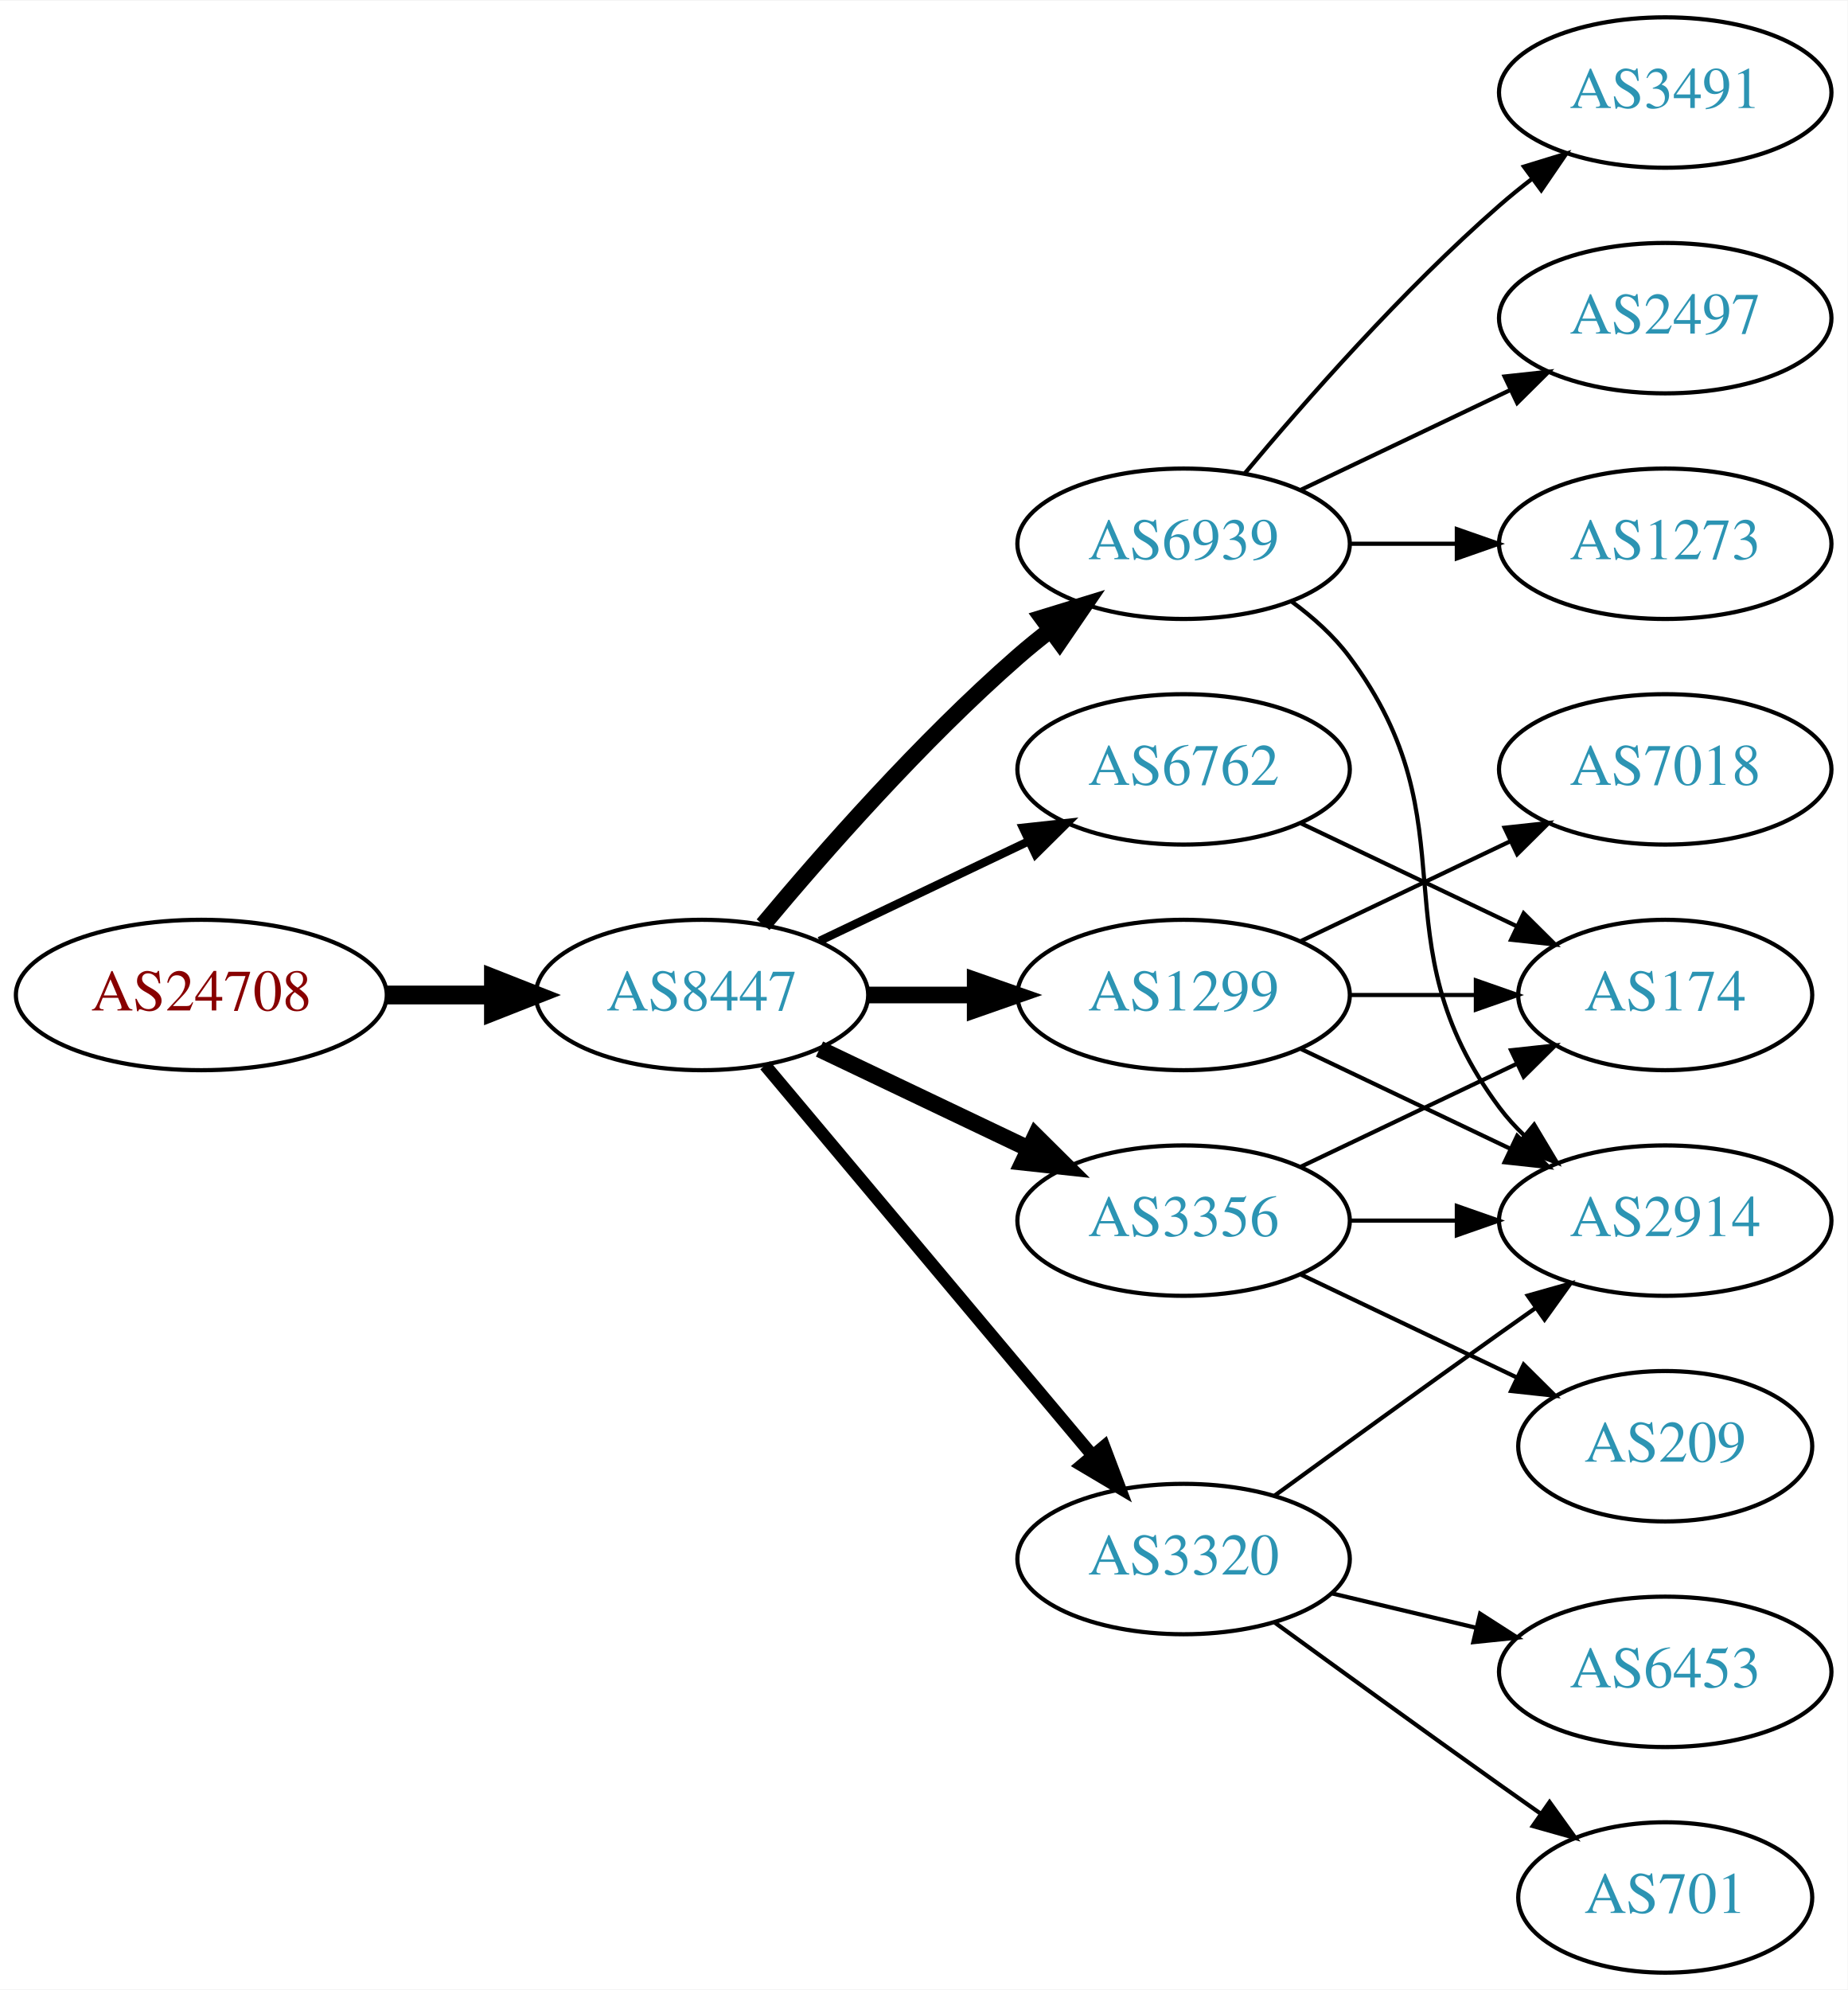
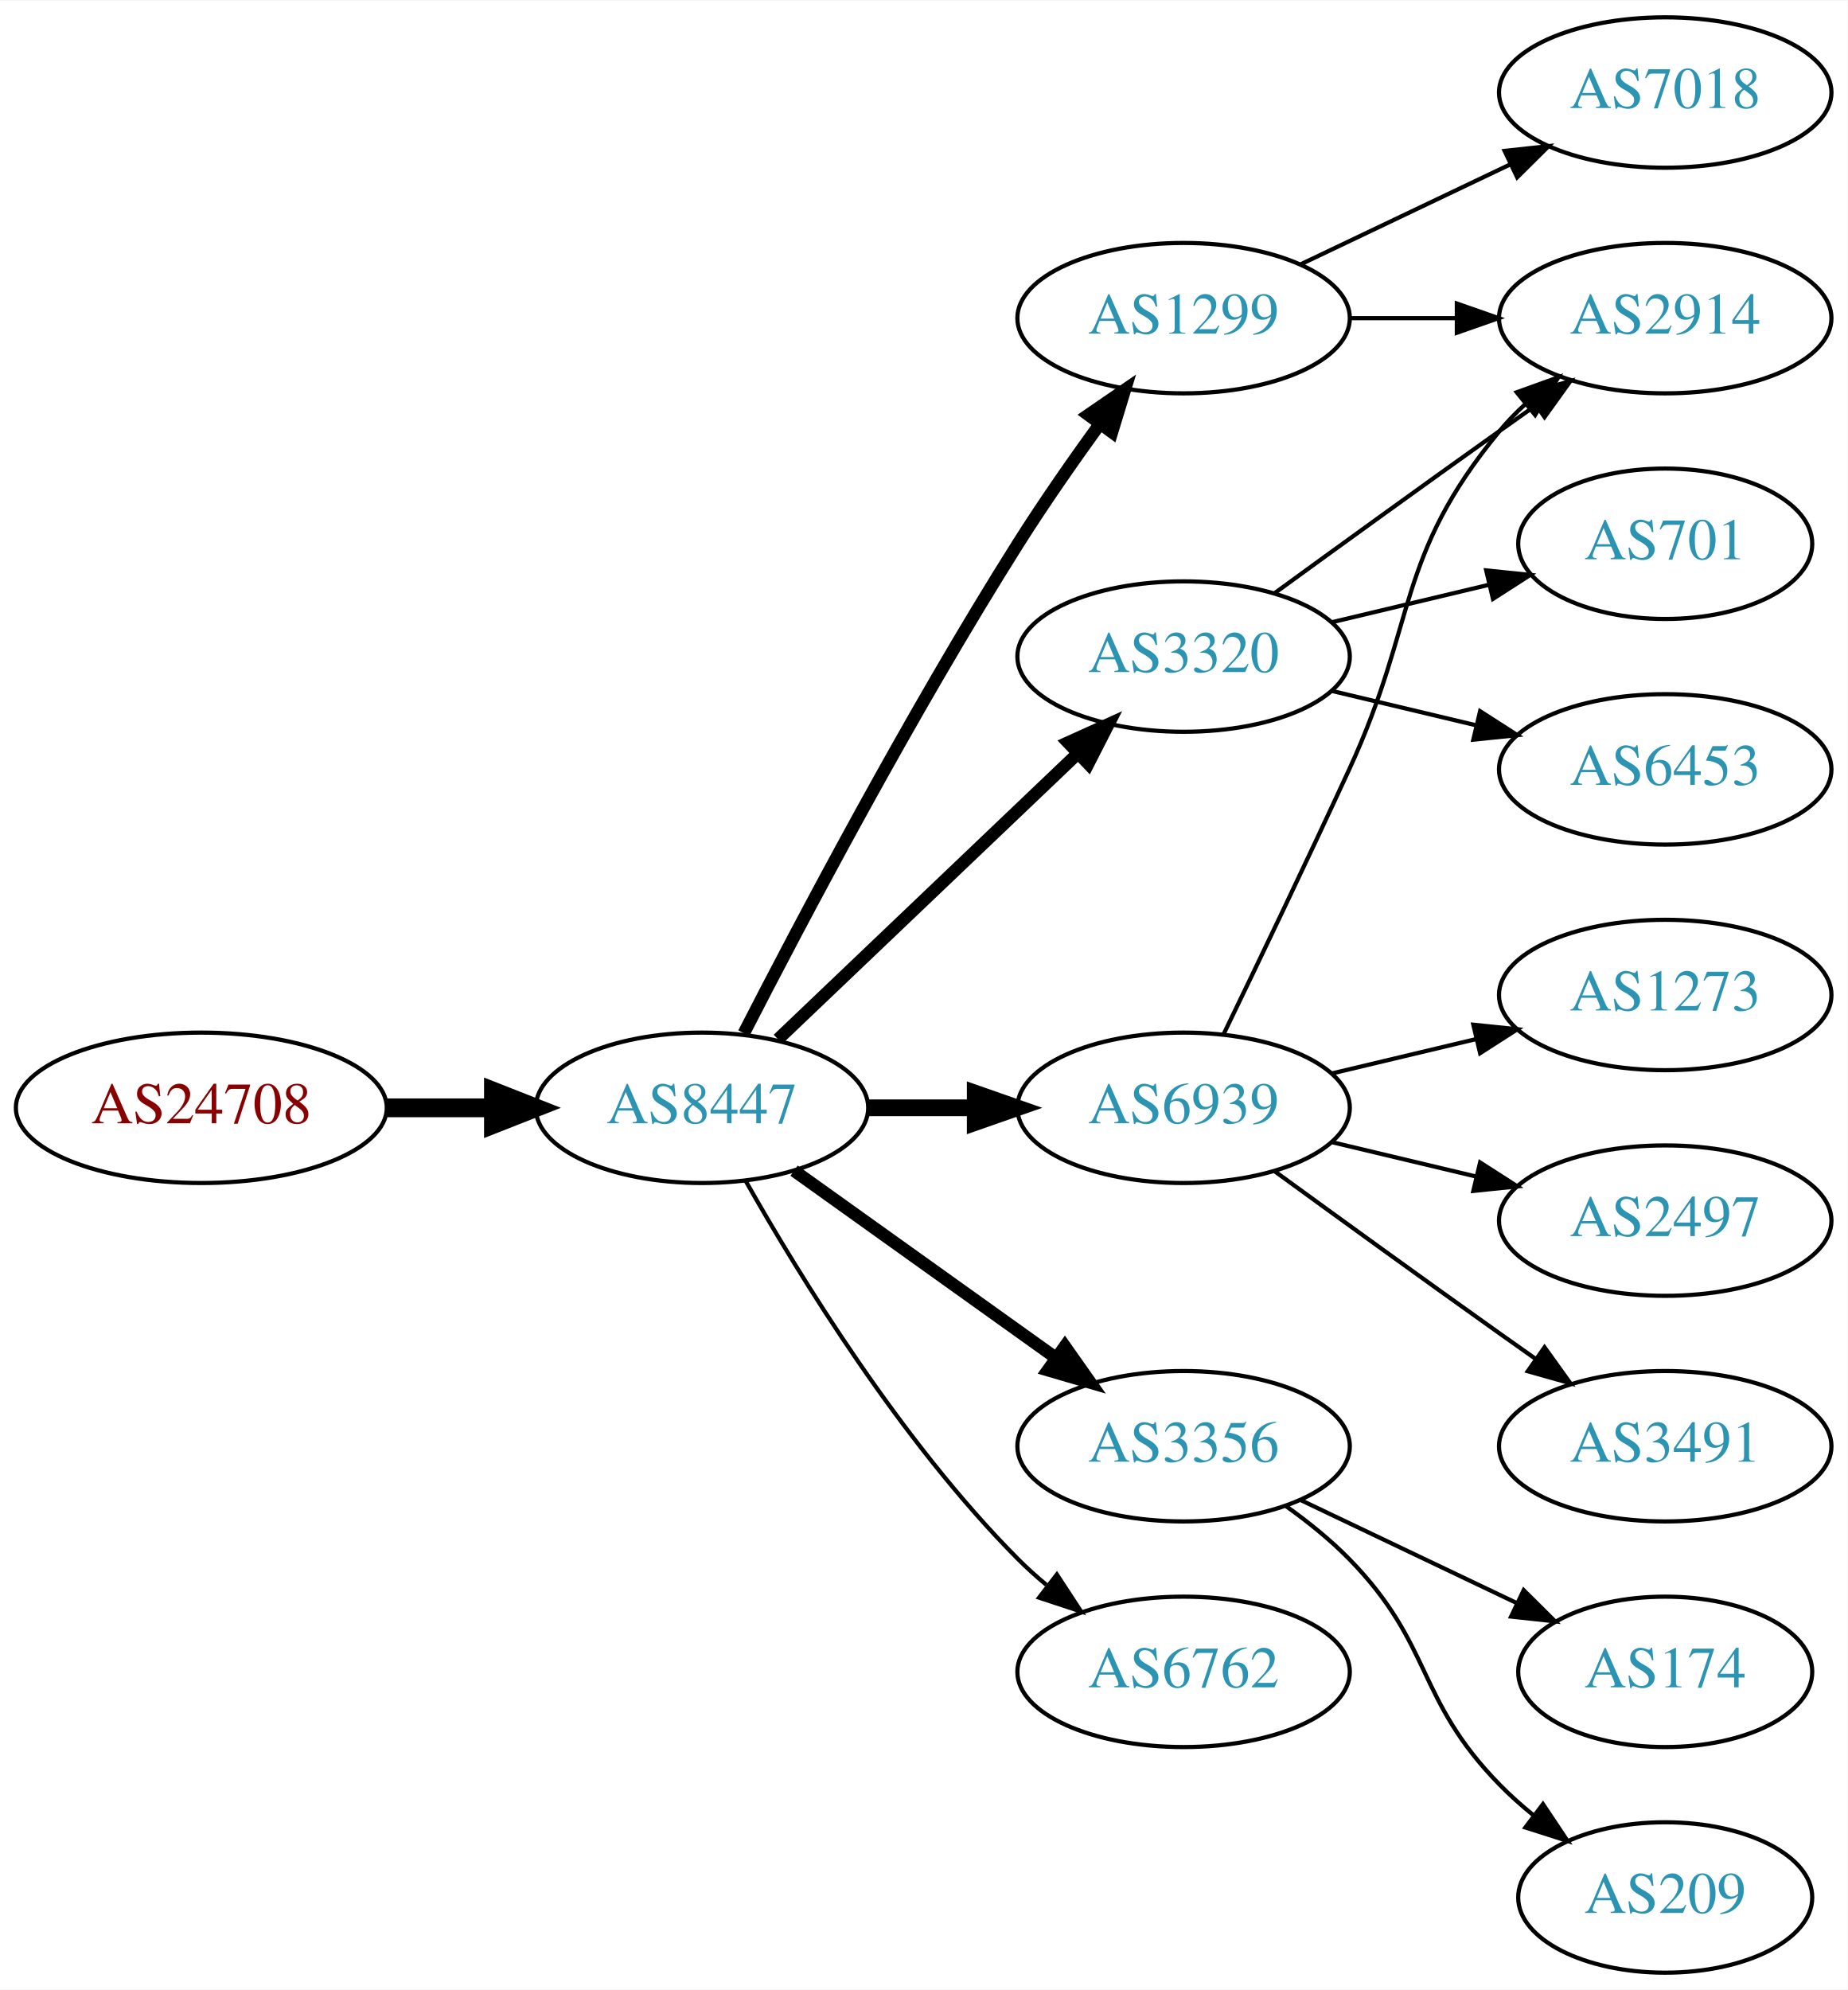
<svg xmlns="http://www.w3.org/2000/svg" xmlns:xlink="http://www.w3.org/1999/xlink" width="442pt" height="476pt" viewBox="0.00 0.00 442.27 476.00">
  <g id="graph0" class="graph" transform="scale(1 1) rotate(0) translate(4 472)">
    <polygon fill="white" stroke="none" points="-4,4 -4,-472 438.271,-472 438.271,4 -4,4" />
    <g id="node1" class="node">
      <g id="a_node1">
        <a xlink:href="/asn/24708" xlink:title="AS24708 ~ GRZ IT Center GmbH [AT]">
-           <ellipse fill="#ffffff" stroke="black" cx="44.196" cy="-234" rx="44.393" ry="18" />
-           <text text-anchor="middle" x="44.196" y="-230.3" font-family="Times,serif" font-size="14.00" fill="#880000">AS24708</text>
+           <ellipse fill="#ffffff" stroke="black" cx="44.196" cy="-207" rx="44.393" ry="18" />
+           <text text-anchor="middle" x="44.196" y="-203.3" font-family="Times,serif" font-size="14.00" fill="#880000">AS24708</text>
        </a>
      </g>
    </g>
    <g id="node2" class="node">
      <g id="a_node2">
        <a xlink:href="/asn/8447" xlink:title="AS8447 ~ A1 Telekom Austria AG [AT]">
-           <ellipse fill="#ffffff" stroke="black" cx="164.039" cy="-234" rx="39.794" ry="18" />
-           <text text-anchor="middle" x="164.039" y="-230.3" font-family="Times,serif" font-size="14.00" fill="#2c94b3">AS8447</text>
+           <ellipse fill="#ffffff" stroke="black" cx="164.039" cy="-207" rx="39.794" ry="18" />
+           <text text-anchor="middle" x="164.039" y="-203.3" font-family="Times,serif" font-size="14.00" fill="#2c94b3">AS8447</text>
        </a>
      </g>
    </g>
    <g id="edge1" class="edge">
-       <path fill="none" stroke="black" stroke-width="4.5" d="M88.407,-234C96.72,-234 105.482,-234 113.965,-234" />
-       <polygon fill="black" stroke="black" stroke-width="4.5" points="114.123,-237.938 124.123,-234 114.123,-230.063 114.123,-237.938" />
+       <path fill="none" stroke="black" stroke-width="4.5" d="M88.407,-207C96.72,-207 105.482,-207 113.965,-207" />
+       <polygon fill="black" stroke="black" stroke-width="4.5" points="114.123,-210.938 124.123,-207 114.123,-203.063 114.123,-210.938" />
    </g>
    <g id="node3" class="node">
      <g id="a_node3">
-         <a xlink:href="/asn/6939" xlink:title="AS6939 ~ Hurricane Electric LLC [US]">
-           <ellipse fill="#ffffff" stroke="black" cx="279.332" cy="-342" rx="39.794" ry="18" />
-           <text text-anchor="middle" x="279.332" y="-338.3" font-family="Times,serif" font-size="14.00" fill="#2c94b3">AS6939</text>
+         <a xlink:href="/asn/3320" xlink:title="AS3320 ~ DTAG [DE]">
+           <ellipse fill="#ffffff" stroke="black" cx="279.332" cy="-315" rx="39.794" ry="18" />
+           <text text-anchor="middle" x="279.332" y="-311.3" font-family="Times,serif" font-size="14.00" fill="#2c94b3">AS3320</text>
        </a>
      </g>
    </g>
    <g id="edge2" class="edge">
-       <path fill="none" stroke="black" stroke-width="4" d="M178.669,-250.817C192.951,-267.929 216.498,-294.745 239.685,-315 242.151,-317.154 244.789,-319.294 247.487,-321.372" />
-       <polygon fill="black" stroke="black" stroke-width="4" points="245.512,-324.264 255.641,-327.37 249.66,-318.625 245.512,-324.264" />
+       <path fill="none" stroke="black" stroke-width="3" d="M182.245,-223.403C201.321,-241.587 232.241,-271.063 253.838,-291.651" />
+       <polygon fill="black" stroke="black" stroke-width="3" points="251.681,-294.43 261.334,-298.797 256.511,-289.363 251.681,-294.43" />
    </g>
    <g id="node4" class="node">
      <g id="a_node4">
        <a xlink:href="/asn/3356" xlink:title="AS3356 ~ Level 3 Parent, LLC [US]">
-           <ellipse fill="#ffffff" stroke="black" cx="279.332" cy="-180" rx="39.794" ry="18" />
-           <text text-anchor="middle" x="279.332" y="-176.3" font-family="Times,serif" font-size="14.00" fill="#2c94b3">AS3356</text>
+           <ellipse fill="#ffffff" stroke="black" cx="279.332" cy="-126" rx="39.794" ry="18" />
+           <text text-anchor="middle" x="279.332" y="-122.3" font-family="Times,serif" font-size="14.00" fill="#2c94b3">AS3356</text>
        </a>
      </g>
    </g>
    <g id="edge3" class="edge">
-       <path fill="none" stroke="black" stroke-width="4" d="M192.175,-221.066C207.169,-213.919 225.99,-204.948 242.213,-197.215" />
-       <polygon fill="black" stroke="black" stroke-width="4" points="243.895,-200.291 251.417,-192.829 240.884,-193.972 243.895,-200.291" />
+       <path fill="none" stroke="black" stroke-width="3" d="M186.083,-191.954C203.697,-179.361 229.036,-161.245 248.701,-147.184" />
+       <polygon fill="black" stroke="black" stroke-width="3" points="250.917,-149.903 257.016,-141.24 246.845,-144.209 250.917,-149.903" />
    </g>
    <g id="node5" class="node">
      <g id="a_node5">
        <a xlink:href="/asn/1299" xlink:title="AS1299 ~ Telia Carrier [EU]">
-           <ellipse fill="#ffffff" stroke="black" cx="279.332" cy="-234" rx="39.794" ry="18" />
-           <text text-anchor="middle" x="279.332" y="-230.3" font-family="Times,serif" font-size="14.00" fill="#2c94b3">AS1299</text>
+           <ellipse fill="#ffffff" stroke="black" cx="279.332" cy="-396" rx="39.794" ry="18" />
+           <text text-anchor="middle" x="279.332" y="-392.3" font-family="Times,serif" font-size="14.00" fill="#2c94b3">AS1299</text>
        </a>
      </g>
    </g>
    <g id="edge4" class="edge">
-       <path fill="none" stroke="black" stroke-width="4" d="M203.711,-234C211.914,-234 220.678,-234 229.21,-234" />
-       <polygon fill="black" stroke="black" stroke-width="4" points="229.449,-237.5 239.449,-234 229.449,-230.5 229.449,-237.5" />
+       <path fill="none" stroke="black" stroke-width="3" d="M174.065,-224.852C187.501,-251.055 213.95,-301.237 239.685,-342 245.748,-351.604 252.868,-361.813 259.333,-370.739" />
+       <polygon fill="black" stroke="black" stroke-width="3" points="256.54,-372.848 265.276,-378.843 262.185,-368.709 256.54,-372.848" />
    </g>
    <g id="node6" class="node">
      <g id="a_node6">
        <a xlink:href="/asn/6762" xlink:title="AS6762 ~ TELECOM ITALIA SPARKLE S.p.A. [IT]">
-           <ellipse fill="#ffffff" stroke="black" cx="279.332" cy="-288" rx="39.794" ry="18" />
-           <text text-anchor="middle" x="279.332" y="-284.3" font-family="Times,serif" font-size="14.00" fill="#2c94b3">AS6762</text>
+           <ellipse fill="#ffffff" stroke="black" cx="279.332" cy="-72" rx="39.794" ry="18" />
+           <text text-anchor="middle" x="279.332" y="-68.3" font-family="Times,serif" font-size="14.00" fill="#2c94b3">AS6762</text>
        </a>
      </g>
    </g>
    <g id="edge5" class="edge">
-       <path fill="none" stroke="black" stroke-width="2" d="M192.175,-246.934C207.169,-254.081 225.99,-263.052 242.213,-270.785" />
-       <polygon fill="black" stroke="black" stroke-width="2" points="240.884,-274.028 251.417,-275.171 243.895,-267.709 240.884,-274.028" />
+       <path fill="none" stroke="black" d="M174.498,-189.51C187.28,-166.904 211.712,-127.114 239.685,-99 241.796,-96.879 244.092,-94.812 246.477,-92.829" />
+       <polygon fill="black" stroke="black" points="248.993,-95.31 254.793,-86.444 244.73,-89.758 248.993,-95.31" />
    </g>
    <g id="node7" class="node">
      <g id="a_node7">
-         <a xlink:href="/asn/3320" xlink:title="AS3320 ~ DTAG [DE]">
-           <ellipse fill="#ffffff" stroke="black" cx="279.332" cy="-99" rx="39.794" ry="18" />
-           <text text-anchor="middle" x="279.332" y="-95.3" font-family="Times,serif" font-size="14.00" fill="#2c94b3">AS3320</text>
+         <a xlink:href="/asn/6939" xlink:title="AS6939 ~ Hurricane Electric LLC [US]">
+           <ellipse fill="#ffffff" stroke="black" cx="279.332" cy="-207" rx="39.794" ry="18" />
+           <text text-anchor="middle" x="279.332" y="-203.3" font-family="Times,serif" font-size="14.00" fill="#2c94b3">AS6939</text>
        </a>
      </g>
    </g>
    <g id="edge6" class="edge">
-       <path fill="none" stroke="black" stroke-width="3" d="M179.158,-217.175C198.833,-193.731 234.637,-151.066 257.415,-123.924" />
-       <polygon fill="black" stroke="black" stroke-width="3" points="260.287,-125.947 264.034,-116.037 254.925,-121.447 260.287,-125.947" />
+       <path fill="none" stroke="black" stroke-width="4" d="M203.711,-207C211.914,-207 220.678,-207 229.21,-207" />
+       <polygon fill="black" stroke="black" stroke-width="4" points="229.449,-210.5 239.449,-207 229.449,-203.5 229.449,-210.5" />
    </g>
    <g id="node8" class="node">
      <g id="a_node8">
-         <a xlink:href="/asn/3491" xlink:title="AS3491 ~ PCCW Global, Inc. [US]">
-           <ellipse fill="#ffffff" stroke="black" cx="394.625" cy="-450" rx="39.794" ry="18" />
-           <text text-anchor="middle" x="394.625" y="-446.3" font-family="Times,serif" font-size="14.00" fill="#2c94b3">AS3491</text>
+         <a xlink:href="/asn/2914" xlink:title="AS2914 ~ NTT America, Inc. [US]">
+           <ellipse fill="#ffffff" stroke="black" cx="394.625" cy="-396" rx="39.794" ry="18" />
+           <text text-anchor="middle" x="394.625" y="-392.3" font-family="Times,serif" font-size="14.00" fill="#2c94b3">AS2914</text>
        </a>
      </g>
    </g>
    <g id="edge7" class="edge">
-       <path fill="none" stroke="black" d="M293.962,-358.817C308.244,-375.929 331.791,-402.745 354.978,-423 357.444,-425.154 360.082,-427.294 362.78,-429.372" />
-       <polygon fill="black" stroke="black" points="360.805,-432.264 370.934,-435.37 364.953,-426.625 360.805,-432.264" />
+       <path fill="none" stroke="black" d="M301.18,-330.222C316.114,-341.091 336.727,-356.025 354.978,-369 357.799,-371.005 360.742,-373.085 363.69,-375.159" />
+       <polygon fill="black" stroke="black" points="361.717,-378.05 371.914,-380.926 365.736,-372.319 361.717,-378.05" />
    </g>
    <g id="node9" class="node">
      <g id="a_node9">
-         <a xlink:href="/asn/2914" xlink:title="AS2914 ~ NTT America, Inc. [US]">
-           <ellipse fill="#ffffff" stroke="black" cx="394.625" cy="-180" rx="39.794" ry="18" />
-           <text text-anchor="middle" x="394.625" y="-176.3" font-family="Times,serif" font-size="14.00" fill="#2c94b3">AS2914</text>
+         <a xlink:href="/asn/701" xlink:title="AS701 ~ UUNET [US]">
+           <ellipse fill="#ffffff" stroke="black" cx="394.625" cy="-342" rx="35.194" ry="18" />
+           <text text-anchor="middle" x="394.625" y="-338.3" font-family="Times,serif" font-size="14.00" fill="#2c94b3">AS701</text>
        </a>
      </g>
    </g>
    <g id="edge8" class="edge">
-       <path fill="none" stroke="black" d="M305.262,-328.118C310.338,-324.389 315.256,-319.984 318.978,-315 349.249,-274.458 324.707,-247.542 354.978,-207 356.723,-204.664 358.73,-202.455 360.893,-200.383" />
-       <polygon fill="black" stroke="black" points="363.253,-202.973 368.694,-193.882 358.771,-197.595 363.253,-202.973" />
+       <path fill="none" stroke="black" d="M314.939,-323.248C326.733,-326.058 340.038,-329.229 352.306,-332.153" />
+       <polygon fill="black" stroke="black" points="351.772,-335.624 362.311,-334.537 353.394,-328.814 351.772,-335.624" />
    </g>
    <g id="node10" class="node">
      <g id="a_node10">
-         <a xlink:href="/asn/2497" xlink:title="AS2497 ~ Internet Initiative Japan Inc. [JP]">
-           <ellipse fill="#ffffff" stroke="black" cx="394.625" cy="-396" rx="39.794" ry="18" />
-           <text text-anchor="middle" x="394.625" y="-392.3" font-family="Times,serif" font-size="14.00" fill="#2c94b3">AS2497</text>
+         <a xlink:href="/asn/6453" xlink:title="AS6453 ~ TATA COMMUNICATIONS (AMERICA) INC [US]">
+           <ellipse fill="#ffffff" stroke="black" cx="394.625" cy="-288" rx="39.794" ry="18" />
+           <text text-anchor="middle" x="394.625" y="-284.3" font-family="Times,serif" font-size="14.00" fill="#2c94b3">AS6453</text>
        </a>
      </g>
    </g>
    <g id="edge9" class="edge">
-       <path fill="none" stroke="black" d="M307.468,-354.934C322.462,-362.081 341.283,-371.052 357.506,-378.785" />
-       <polygon fill="black" stroke="black" points="356.177,-382.028 366.71,-383.171 359.188,-375.709 356.177,-382.028" />
+       <path fill="none" stroke="black" d="M314.939,-306.752C325.81,-304.162 337.964,-301.265 349.407,-298.538" />
+       <polygon fill="black" stroke="black" points="350.313,-301.92 359.229,-296.197 348.69,-295.111 350.313,-301.92" />
    </g>
    <g id="node11" class="node">
      <g id="a_node11">
-         <a xlink:href="/asn/1273" xlink:title="AS1273 ~ Vodafone Group PLC [EU]">
-           <ellipse fill="#ffffff" stroke="black" cx="394.625" cy="-342" rx="39.794" ry="18" />
-           <text text-anchor="middle" x="394.625" y="-338.3" font-family="Times,serif" font-size="14.00" fill="#2c94b3">AS1273</text>
+         <a xlink:href="/asn/209" xlink:title="AS209 ~ CenturyLink Communications, LLC [US]">
+           <ellipse fill="#ffffff" stroke="black" cx="394.625" cy="-18" rx="35.194" ry="18" />
+           <text text-anchor="middle" x="394.625" y="-14.3" font-family="Times,serif" font-size="14.00" fill="#2c94b3">AS209</text>
        </a>
      </g>
    </g>
    <g id="edge10" class="edge">
-       <path fill="none" stroke="black" d="M319.004,-342C327.207,-342 335.971,-342 344.503,-342" />
-       <polygon fill="black" stroke="black" points="344.742,-345.5 354.742,-342 344.742,-338.5 344.742,-345.5" />
-     </g>
-     <g id="edge12" class="edge">
-       <path fill="none" stroke="black" d="M319.004,-180C327.207,-180 335.971,-180 344.503,-180" />
-       <polygon fill="black" stroke="black" points="344.742,-183.5 354.742,-180 344.742,-176.5 344.742,-183.5" />
+       <path fill="none" stroke="black" d="M303.926,-111.611C309.182,-107.852 314.513,-103.563 318.978,-99 339.151,-78.383 334.806,-65.617 354.978,-45 357.457,-42.466 360.204,-40.017 363.056,-37.696" />
+       <polygon fill="black" stroke="black" points="365.359,-40.343 371.242,-31.532 361.148,-34.752 365.359,-40.343" />
    </g>
    <g id="node12" class="node">
      <g id="a_node12">
        <a xlink:href="/asn/174" xlink:title="AS174 ~ Cogent Communications [US]">
-           <ellipse fill="#ffffff" stroke="black" cx="394.625" cy="-234" rx="35.194" ry="18" />
-           <text text-anchor="middle" x="394.625" y="-230.3" font-family="Times,serif" font-size="14.00" fill="#2c94b3">AS174</text>
+           <ellipse fill="#ffffff" stroke="black" cx="394.625" cy="-72" rx="35.194" ry="18" />
+           <text text-anchor="middle" x="394.625" y="-68.3" font-family="Times,serif" font-size="14.00" fill="#2c94b3">AS174</text>
        </a>
      </g>
    </g>
    <g id="edge11" class="edge">
-       <path fill="none" stroke="black" d="M307.468,-192.934C322.9,-200.29 342.385,-209.577 358.92,-217.459" />
-       <polygon fill="black" stroke="black" points="357.729,-220.768 368.262,-221.911 360.741,-214.449 357.729,-220.768" />
+       <path fill="none" stroke="black" d="M307.468,-113.066C322.9,-105.71 342.385,-96.423 358.92,-88.541" />
+       <polygon fill="black" stroke="black" points="360.741,-91.551 368.262,-84.089 357.729,-85.232 360.741,-91.551" />
+     </g>
+     <g id="edge12" class="edge">
+       <path fill="none" stroke="black" d="M319.004,-396C327.207,-396 335.971,-396 344.503,-396" />
+       <polygon fill="black" stroke="black" points="344.742,-399.5 354.742,-396 344.742,-392.5 344.742,-399.5" />
    </g>
    <g id="node13" class="node">
      <g id="a_node13">
-         <a xlink:href="/asn/209" xlink:title="AS209 ~ CenturyLink Communications, LLC [US]">
-           <ellipse fill="#ffffff" stroke="black" cx="394.625" cy="-126" rx="35.194" ry="18" />
-           <text text-anchor="middle" x="394.625" y="-122.3" font-family="Times,serif" font-size="14.00" fill="#2c94b3">AS209</text>
+         <a xlink:href="/asn/7018" xlink:title="AS7018 ~ AT&amp;T Services, Inc. [US]">
+           <ellipse fill="#ffffff" stroke="black" cx="394.625" cy="-450" rx="39.794" ry="18" />
+           <text text-anchor="middle" x="394.625" y="-446.3" font-family="Times,serif" font-size="14.00" fill="#2c94b3">AS7018</text>
        </a>
      </g>
    </g>
    <g id="edge13" class="edge">
-       <path fill="none" stroke="black" d="M307.468,-167.066C322.9,-159.71 342.385,-150.423 358.92,-142.541" />
-       <polygon fill="black" stroke="black" points="360.741,-145.551 368.262,-138.089 357.729,-139.232 360.741,-145.551" />
+       <path fill="none" stroke="black" d="M307.468,-408.934C322.462,-416.081 341.283,-425.052 357.506,-432.785" />
+       <polygon fill="black" stroke="black" points="356.177,-436.028 366.71,-437.171 359.188,-429.709 356.177,-436.028" />
    </g>
    <g id="edge15" class="edge">
-       <path fill="none" stroke="black" d="M307.468,-221.066C322.462,-213.919 341.283,-204.948 357.506,-197.215" />
-       <polygon fill="black" stroke="black" points="359.188,-200.291 366.71,-192.829 356.177,-193.972 359.188,-200.291" />
-     </g>
-     <g id="edge16" class="edge">
-       <path fill="none" stroke="black" d="M319.004,-234C328.709,-234 339.2,-234 349.163,-234" />
-       <polygon fill="black" stroke="black" points="349.299,-237.5 359.299,-234 349.299,-230.5 349.299,-237.5" />
+       <path fill="none" stroke="black" d="M288.913,-224.633C296.837,-240.998 308.873,-266.065 318.978,-288 335.462,-323.781 329.913,-338.606 354.978,-369 356.833,-371.25 358.92,-373.396 361.139,-375.424" />
+       <polygon fill="black" stroke="black" points="359.075,-378.256 369.044,-381.844 363.488,-372.823 359.075,-378.256" />
    </g>
    <g id="node14" class="node">
      <g id="a_node14">
-         <a xlink:href="/asn/7018" xlink:title="AS7018 ~ AT&amp;T Services, Inc. [US]">
-           <ellipse fill="#ffffff" stroke="black" cx="394.625" cy="-288" rx="39.794" ry="18" />
-           <text text-anchor="middle" x="394.625" y="-284.3" font-family="Times,serif" font-size="14.00" fill="#2c94b3">AS7018</text>
+         <a xlink:href="/asn/1273" xlink:title="AS1273 ~ Vodafone Group PLC [EU]">
+           <ellipse fill="#ffffff" stroke="black" cx="394.625" cy="-234" rx="39.794" ry="18" />
+           <text text-anchor="middle" x="394.625" y="-230.3" font-family="Times,serif" font-size="14.00" fill="#2c94b3">AS1273</text>
        </a>
      </g>
    </g>
    <g id="edge14" class="edge">
-       <path fill="none" stroke="black" d="M307.468,-246.934C322.462,-254.081 341.283,-263.052 357.506,-270.785" />
-       <polygon fill="black" stroke="black" points="356.177,-274.028 366.71,-275.171 359.188,-267.709 356.177,-274.028" />
-     </g>
-     <g id="edge17" class="edge">
-       <path fill="none" stroke="black" d="M307.468,-275.066C322.9,-267.71 342.385,-258.423 358.92,-250.541" />
-       <polygon fill="black" stroke="black" points="360.741,-253.551 368.262,-246.089 357.729,-247.232 360.741,-253.551" />
-     </g>
-     <g id="edge19" class="edge">
-       <path fill="none" stroke="black" d="M301.18,-114.222C316.114,-125.091 336.727,-140.025 354.978,-153 357.799,-155.005 360.742,-157.085 363.69,-159.159" />
-       <polygon fill="black" stroke="black" points="361.717,-162.05 371.914,-164.926 365.736,-156.319 361.717,-162.05" />
+       <path fill="none" stroke="black" d="M314.939,-215.248C325.81,-217.838 337.964,-220.735 349.407,-223.462" />
+       <polygon fill="black" stroke="black" points="348.69,-226.889 359.229,-225.803 350.313,-220.08 348.69,-226.889" />
    </g>
    <g id="node15" class="node">
      <g id="a_node15">
-         <a xlink:href="/asn/701" xlink:title="AS701 ~ UUNET [US]">
-           <ellipse fill="#ffffff" stroke="black" cx="394.625" cy="-18" rx="35.194" ry="18" />
-           <text text-anchor="middle" x="394.625" y="-14.3" font-family="Times,serif" font-size="14.00" fill="#2c94b3">AS701</text>
-         </a>
-       </g>
-     </g>
-     <g id="edge18" class="edge">
-       <path fill="none" stroke="black" d="M301.18,-83.778C316.114,-72.909 336.727,-57.975 354.978,-45 358.188,-42.718 361.557,-40.339 364.912,-37.982" />
-       <polygon fill="black" stroke="black" points="366.94,-40.834 373.123,-32.23 362.924,-35.101 366.94,-40.834" />
+         <a xlink:href="/asn/2497" xlink:title="AS2497 ~ Internet Initiative Japan Inc. [JP]">
+           <ellipse fill="#ffffff" stroke="black" cx="394.625" cy="-180" rx="39.794" ry="18" />
+           <text text-anchor="middle" x="394.625" y="-176.3" font-family="Times,serif" font-size="14.00" fill="#2c94b3">AS2497</text>
+         </a>
+       </g>
+     </g>
+     <g id="edge16" class="edge">
+       <path fill="none" stroke="black" d="M314.939,-198.752C325.81,-196.162 337.964,-193.265 349.407,-190.538" />
+       <polygon fill="black" stroke="black" points="350.313,-193.92 359.229,-188.197 348.69,-187.111 350.313,-193.92" />
    </g>
    <g id="node16" class="node">
      <g id="a_node16">
-         <a xlink:href="/asn/6453" xlink:title="AS6453 ~ TATA COMMUNICATIONS (AMERICA) INC [US]">
-           <ellipse fill="#ffffff" stroke="black" cx="394.625" cy="-72" rx="39.794" ry="18" />
-           <text text-anchor="middle" x="394.625" y="-68.3" font-family="Times,serif" font-size="14.00" fill="#2c94b3">AS6453</text>
-         </a>
-       </g>
-     </g>
-     <g id="edge20" class="edge">
-       <path fill="none" stroke="black" d="M314.939,-90.752C325.81,-88.162 337.964,-85.265 349.407,-82.538" />
-       <polygon fill="black" stroke="black" points="350.313,-85.92 359.229,-80.197 348.69,-79.111 350.313,-85.92" />
+         <a xlink:href="/asn/3491" xlink:title="AS3491 ~ PCCW Global, Inc. [US]">
+           <ellipse fill="#ffffff" stroke="black" cx="394.625" cy="-126" rx="39.794" ry="18" />
+           <text text-anchor="middle" x="394.625" y="-122.3" font-family="Times,serif" font-size="14.00" fill="#2c94b3">AS3491</text>
+         </a>
+       </g>
+     </g>
+     <g id="edge17" class="edge">
+       <path fill="none" stroke="black" d="M301.18,-191.778C316.114,-180.909 336.727,-165.975 354.978,-153 357.799,-150.995 360.742,-148.915 363.69,-146.841" />
+       <polygon fill="black" stroke="black" points="365.736,-149.681 371.914,-141.074 361.717,-143.95 365.736,-149.681" />
    </g>
  </g>
</svg>
